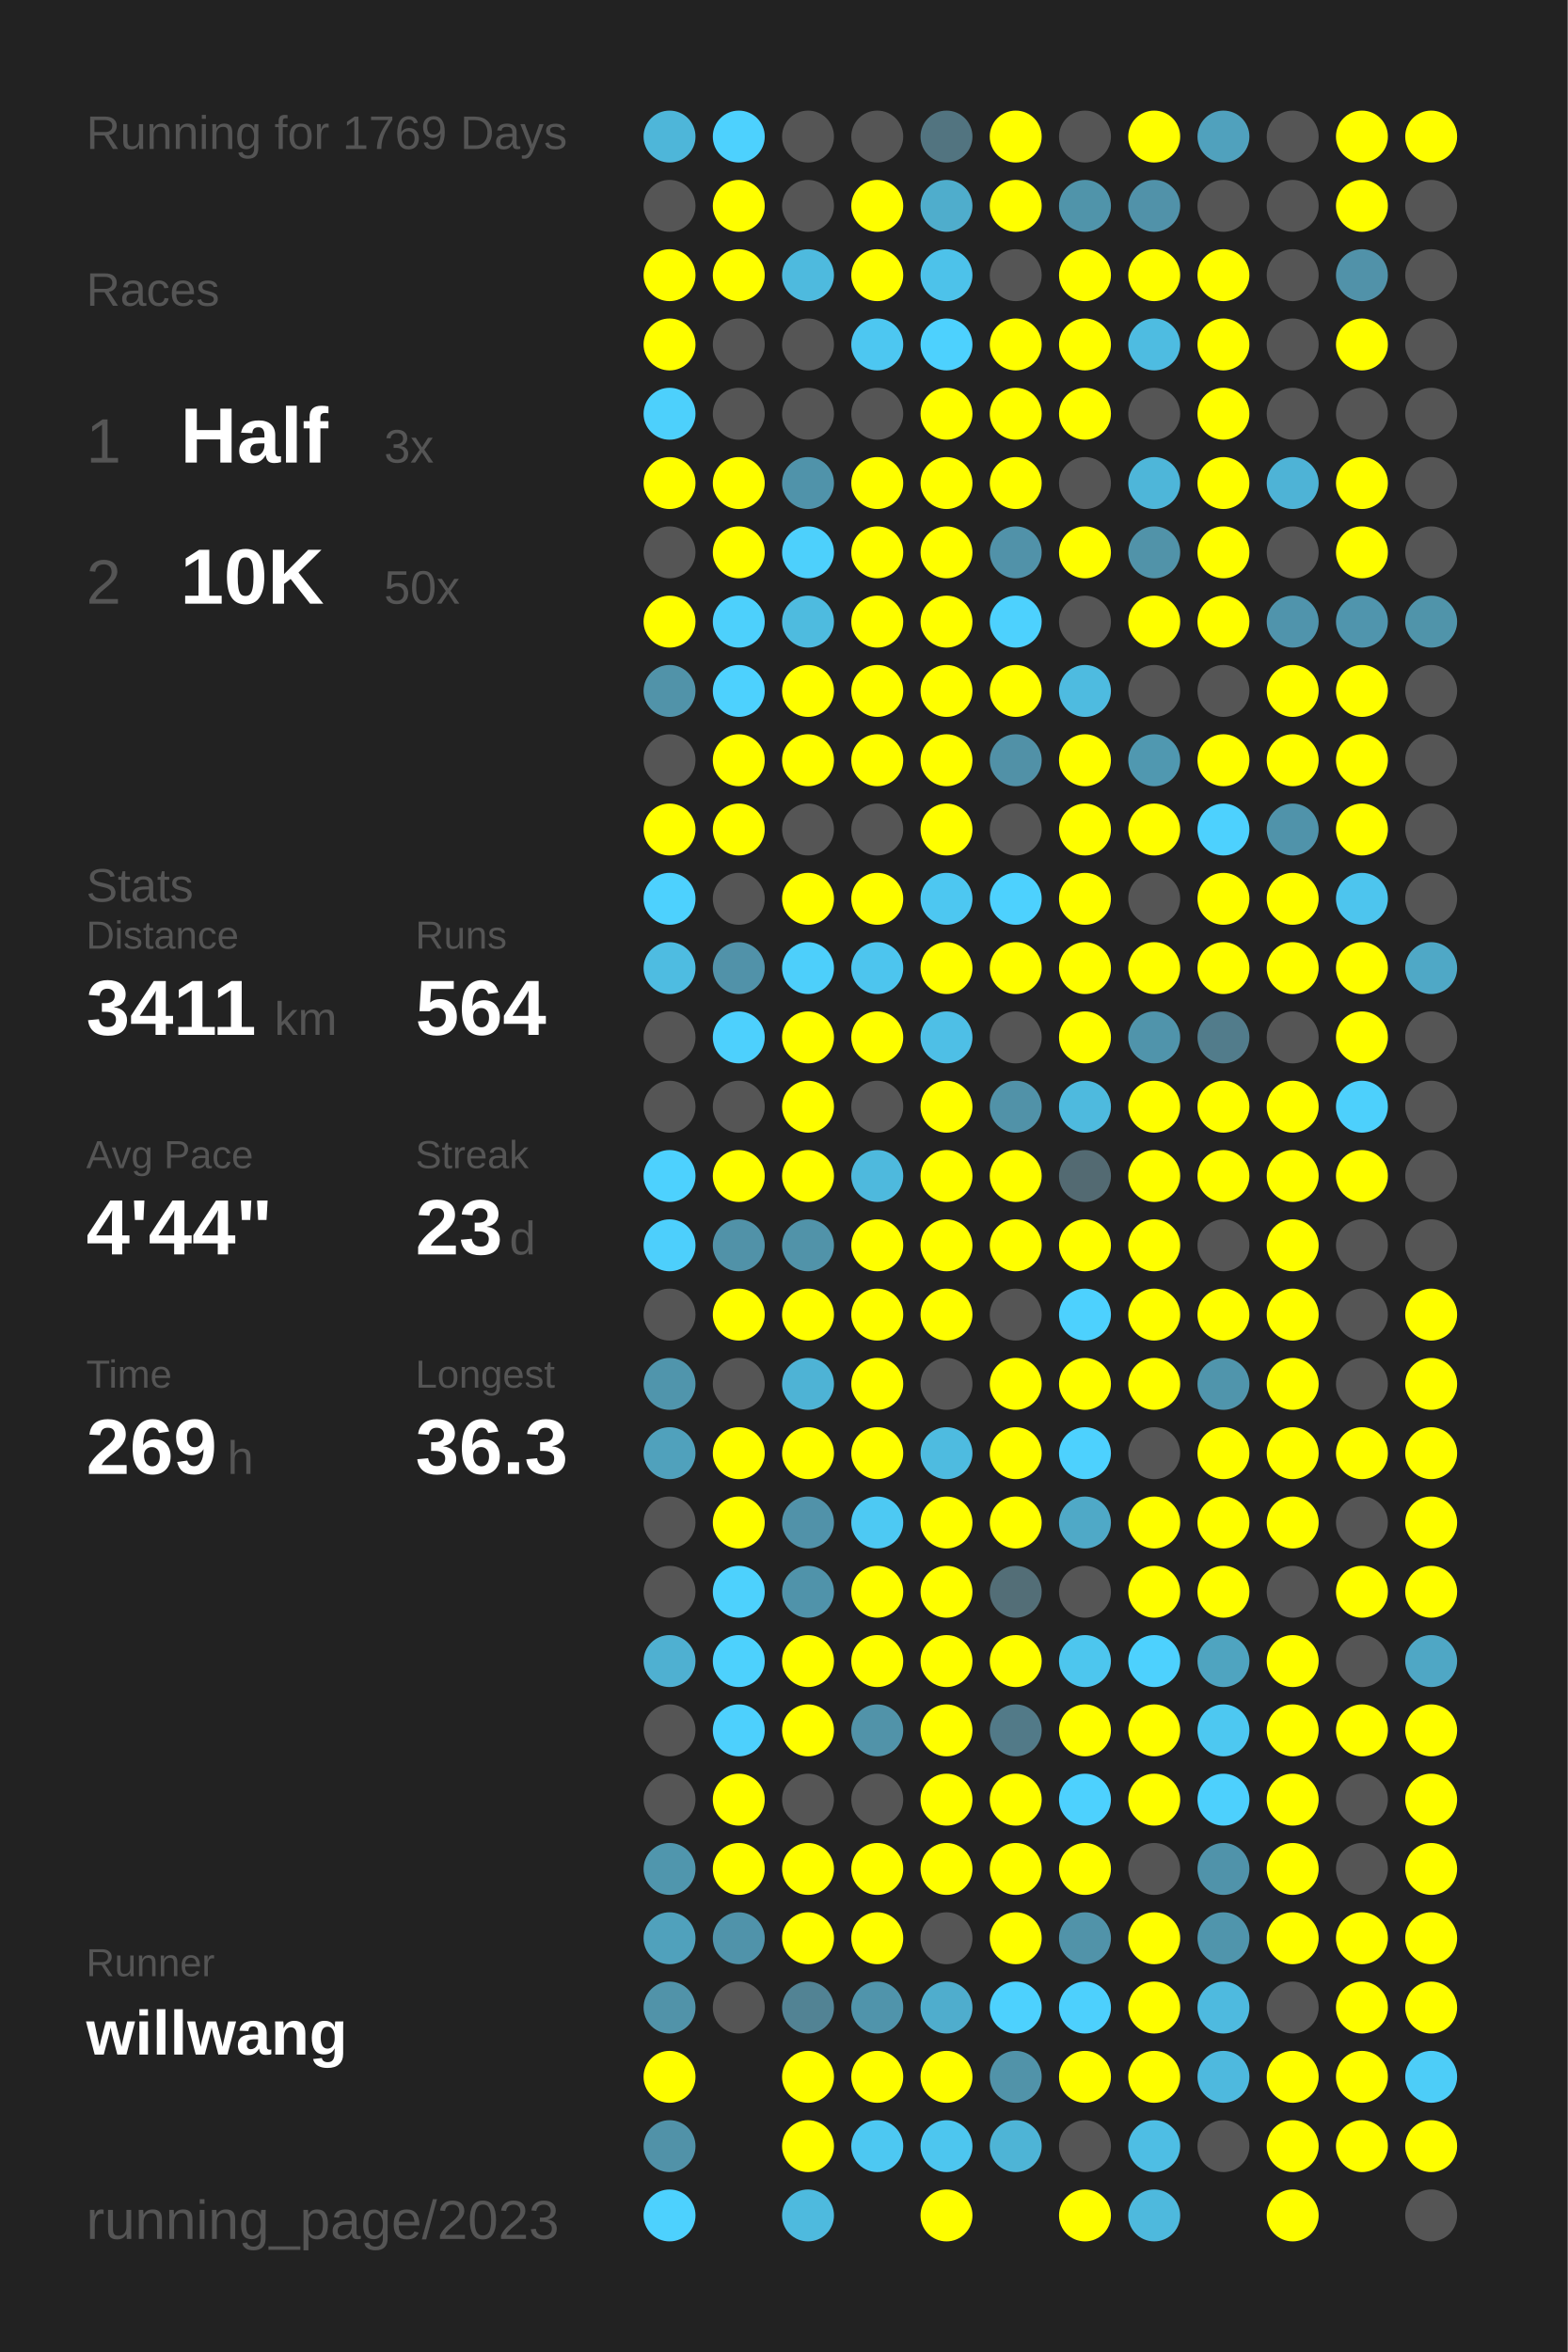
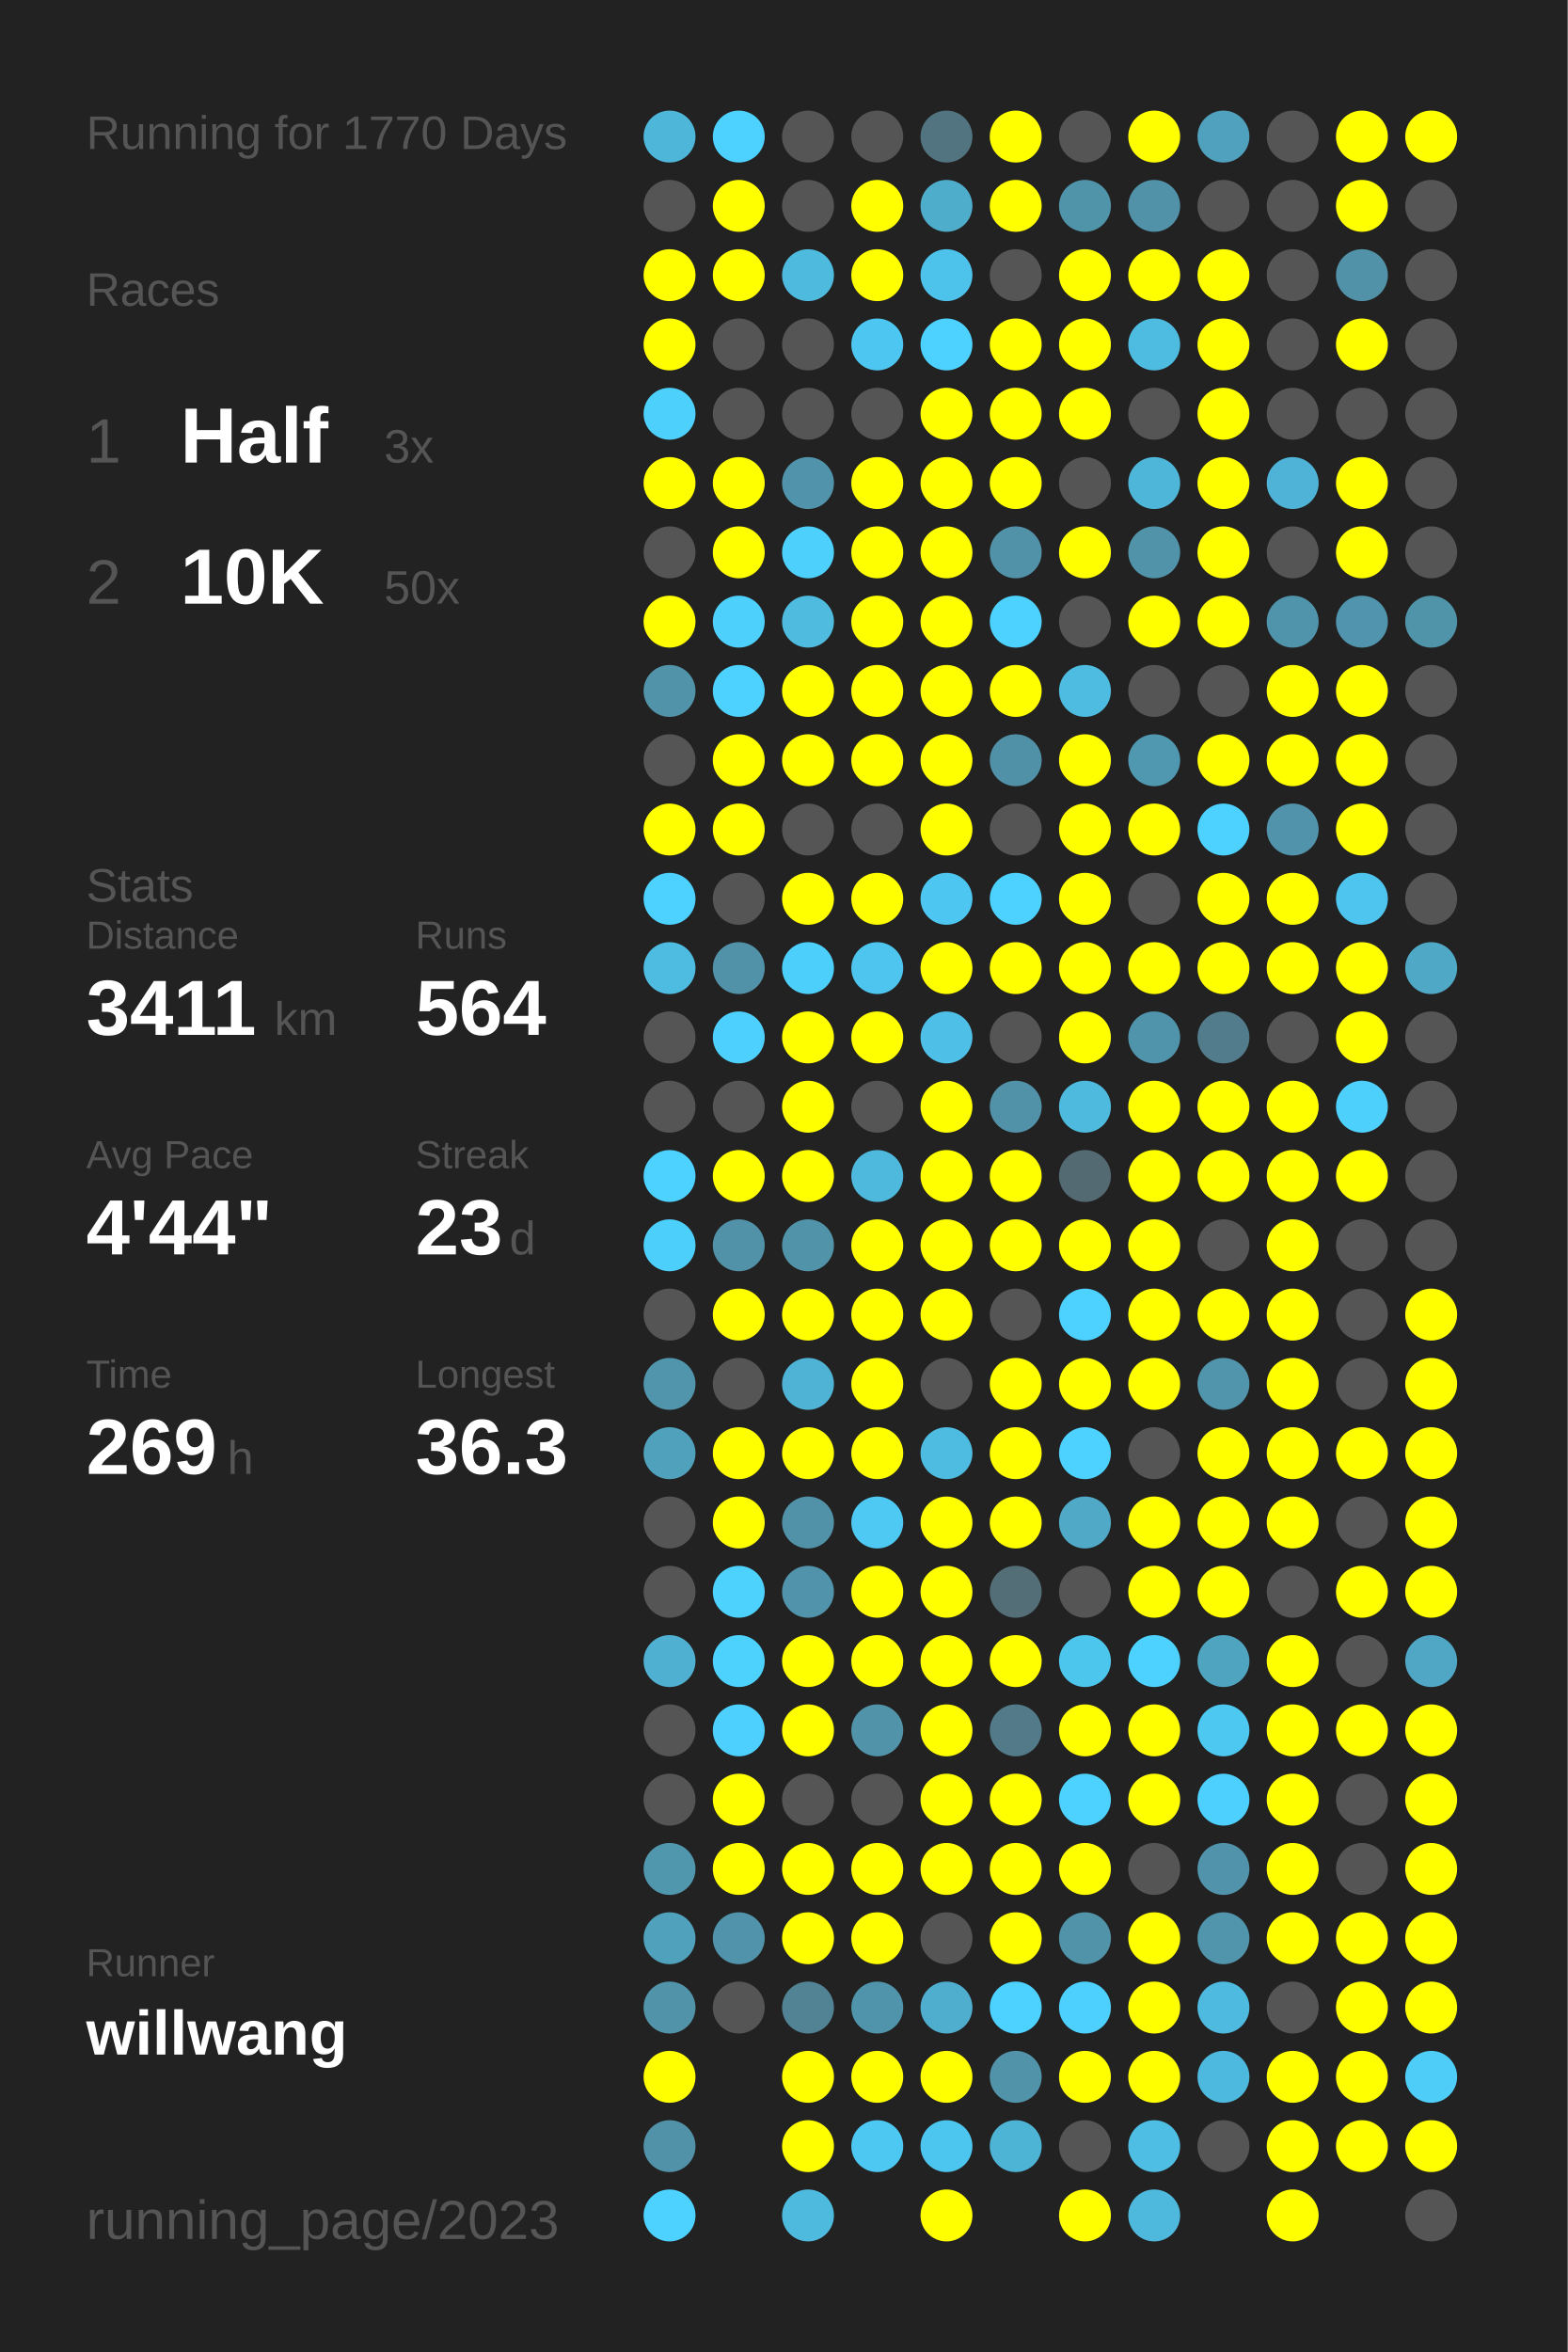
<svg xmlns="http://www.w3.org/2000/svg" baseProfile="full" height="300mm" version="1.1" viewBox="0,0,200,300" width="200mm">
  <defs />
  <rect fill="#222222" height="300" width="200" x="0" y="0" />
-   <text fill="#555555" style="font-size:6px; font-family:Arial;" x="11" y="19">Running for 1769 Days</text>
+   <text fill="#555555" style="font-size:6px; font-family:Arial;" x="11" y="19">Running for 1770 Days</text>
  <text fill="#555555" style="font-size:6px; font-family:Arial;" x="11" y="39">Races</text>
  <text fill="#555555" style="font-size:8px; font-family:Arial;" x="11" y="59">1</text>
  <text fill="#FFFFFF" style="font-size:10px; font-family:Arial; font-weight:bold;" x="23" y="59">Half</text>
  <text fill="#555555" style="font-size:6px; font-family:Arial;" x="49" y="59">3x</text>
  <text fill="#555555" style="font-size:8px; font-family:Arial;" x="11" y="77">2</text>
  <text fill="#FFFFFF" style="font-size:10px; font-family:Arial; font-weight:bold;" x="23" y="77">10K</text>
  <text fill="#555555" style="font-size:6px; font-family:Arial;" x="49" y="77">50x</text>
  <text fill="#555555" style="font-size:6px; font-family:Arial;" x="11" y="115">Stats</text>
  <text fill="#555555" style="font-size:5px; font-family:Arial;" x="11" y="121">Distance</text>
  <text fill="#FFFFFF" style="font-size:10px; font-family:Arial; font-weight:bold;" x="11" y="132">3411</text>
  <text fill="#555555" style="font-size:6px; font-family:Arial;" x="35" y="132">km</text>
  <text fill="#555555" style="font-size:5px; font-family:Arial;" x="53" y="121">Runs</text>
  <text fill="#FFFFFF" style="font-size:10px; font-family:Arial; font-weight:bold;" x="53" y="132">564</text>
  <text fill="#555555" style="font-size:5px; font-family:Arial;" x="11" y="149">Avg Pace</text>
  <text fill="#FFFFFF" style="font-size:10px; font-family:Arial; font-weight:bold;" x="11" y="160">4'44"</text>
  <text fill="#555555" style="font-size:5px; font-family:Arial;" x="53" y="149">Streak</text>
  <text fill="#FFFFFF" style="font-size:10px; font-family:Arial; font-weight:bold;" x="53" y="160">23</text>
  <text fill="#555555" style="font-size:6px; font-family:Arial;" x="65" y="160">d</text>
  <text fill="#555555" style="font-size:5px; font-family:Arial;" x="11" y="177">Time</text>
  <text fill="#FFFFFF" style="font-size:10px; font-family:Arial; font-weight:bold;" x="11" y="188">269</text>
  <text fill="#555555" style="font-size:6px; font-family:Arial;" x="29" y="188">h</text>
  <text fill="#555555" style="font-size:5px; font-family:Arial;" x="53" y="177">Longest</text>
  <text fill="#FFFFFF" style="font-size:10px; font-family:Arial; font-weight:bold;" x="53" y="188">36.3</text>
  <text fill="#555555" style="font-size:5px; font-family:Arial;" x="11" y="252.065">Runner</text>
  <text fill="#FFFFFF" style="font-size:8px; font-family:Arial; font-weight:bold;" x="11" y="262.065">willwang</text>
  <text fill="#555555" style="font-size:7px; font-family:Arial;" x="11" y="285.581">running_page/2023</text>
  <circle cx="85.417" cy="17.419" fill="#4eb6d9" r="3.312" />
  <circle cx="85.417" cy="26.258" fill="#555555" r="3.312" />
  <circle cx="85.417" cy="35.097" fill="#FFFF00" r="3.312" />
  <circle cx="85.417" cy="43.935" fill="#FFFF00" r="3.312" />
  <circle cx="85.417" cy="52.774" fill="#4dd0fc" r="3.312" />
  <circle cx="85.417" cy="61.613" fill="#FFFF00" r="3.312" />
  <circle cx="85.417" cy="70.452" fill="#555555" r="3.312" />
  <circle cx="85.417" cy="79.29" fill="#FFFF00" r="3.312" />
  <circle cx="85.417" cy="88.129" fill="#5193a9" r="3.312" />
  <circle cx="85.417" cy="96.968" fill="#555555" r="3.312" />
  <circle cx="85.417" cy="105.806" fill="#FFFF00" r="3.312" />
  <circle cx="85.417" cy="114.645" fill="#4dd1fe" r="3.312" />
  <circle cx="85.417" cy="123.484" fill="#4ebce1" r="3.312" />
  <circle cx="85.417" cy="132.323" fill="#555555" r="3.312" />
  <circle cx="85.417" cy="141.161" fill="#555555" r="3.312" />
  <circle cx="85.417" cy="150" fill="#4dd1fe" r="3.312" />
  <circle cx="85.417" cy="158.839" fill="#4dcffc" r="3.312" />
  <circle cx="85.417" cy="167.677" fill="#555555" r="3.312" />
  <circle cx="85.417" cy="176.516" fill="#5095ac" r="3.312" />
  <circle cx="85.417" cy="185.355" fill="#50a1bc" r="3.312" />
  <circle cx="85.417" cy="194.194" fill="#555555" r="3.312" />
  <circle cx="85.417" cy="203.032" fill="#555555" r="3.312" />
  <circle cx="85.417" cy="211.871" fill="#4fb0d1" r="3.312" />
  <circle cx="85.417" cy="220.71" fill="#555555" r="3.312" />
  <circle cx="85.417" cy="229.548" fill="#555555" r="3.312" />
  <circle cx="85.417" cy="238.387" fill="#5096ad" r="3.312" />
  <circle cx="85.417" cy="247.226" fill="#50a1bc" r="3.312" />
  <circle cx="85.417" cy="256.065" fill="#5193a9" r="3.312" />
  <circle cx="85.417" cy="264.903" fill="#FFFF00" r="3.312" />
  <circle cx="85.417" cy="273.742" fill="#5192a8" r="3.312" />
  <circle cx="85.417" cy="282.581" fill="#4dd1fe" r="3.312" />
  <circle cx="94.25" cy="17.419" fill="#4dd1fe" r="3.312" />
  <circle cx="94.25" cy="26.258" fill="#FFFF00" r="3.312" />
  <circle cx="94.25" cy="35.097" fill="#FFFF00" r="3.312" />
  <circle cx="94.25" cy="43.935" fill="#555555" r="3.312" />
  <circle cx="94.25" cy="52.774" fill="#555555" r="3.312" />
  <circle cx="94.25" cy="61.613" fill="#FFFF00" r="3.312" />
  <circle cx="94.25" cy="70.452" fill="#FFFF00" r="3.312" />
  <circle cx="94.25" cy="79.29" fill="#4dd0fc" r="3.312" />
  <circle cx="94.25" cy="88.129" fill="#4dd1fe" r="3.312" />
  <circle cx="94.25" cy="96.968" fill="#FFFF00" r="3.312" />
  <circle cx="94.25" cy="105.806" fill="#FFFF00" r="3.312" />
  <circle cx="94.25" cy="114.645" fill="#555555" r="3.312" />
  <circle cx="94.25" cy="123.484" fill="#5192a9" r="3.312" />
  <circle cx="94.25" cy="132.323" fill="#4dd0fd" r="3.312" />
  <circle cx="94.25" cy="141.161" fill="#555555" r="3.312" />
  <circle cx="94.25" cy="150" fill="#FFFF00" r="3.312" />
  <circle cx="94.25" cy="158.839" fill="#5192a8" r="3.312" />
  <circle cx="94.25" cy="167.677" fill="#FFFF00" r="3.312" />
  <circle cx="94.25" cy="176.516" fill="#555555" r="3.312" />
  <circle cx="94.25" cy="185.355" fill="#FFFF00" r="3.312" />
  <circle cx="94.25" cy="194.194" fill="#FFFF00" r="3.312" />
  <circle cx="94.25" cy="203.032" fill="#4dd1fd" r="3.312" />
  <circle cx="94.25" cy="211.871" fill="#4dd1fd" r="3.312" />
  <circle cx="94.25" cy="220.71" fill="#4dd0fd" r="3.312" />
  <circle cx="94.25" cy="229.548" fill="#FFFF00" r="3.312" />
  <circle cx="94.25" cy="238.387" fill="#FFFF00" r="3.312" />
  <circle cx="94.25" cy="247.226" fill="#5093aa" r="3.312" />
  <circle cx="94.25" cy="256.065" fill="#555555" r="3.312" />
  <circle cx="103.083" cy="17.419" fill="#555555" r="3.312" />
  <circle cx="103.083" cy="26.258" fill="#555555" r="3.312" />
  <circle cx="103.083" cy="35.097" fill="#4ebade" r="3.312" />
  <circle cx="103.083" cy="43.935" fill="#555555" r="3.312" />
  <circle cx="103.083" cy="52.774" fill="#555555" r="3.312" />
  <circle cx="103.083" cy="61.613" fill="#5093aa" r="3.312" />
  <circle cx="103.083" cy="70.452" fill="#4dd0fc" r="3.312" />
  <circle cx="103.083" cy="79.29" fill="#4ebbdf" r="3.312" />
  <circle cx="103.083" cy="88.129" fill="#FFFF00" r="3.312" />
  <circle cx="103.083" cy="96.968" fill="#FFFF00" r="3.312" />
  <circle cx="103.083" cy="105.806" fill="#555555" r="3.312" />
  <circle cx="103.083" cy="114.645" fill="#FFFF00" r="3.312" />
  <circle cx="103.083" cy="123.484" fill="#4dcffb" r="3.312" />
  <circle cx="103.083" cy="132.323" fill="#FFFF00" r="3.312" />
  <circle cx="103.083" cy="141.161" fill="#FFFF00" r="3.312" />
  <circle cx="103.083" cy="150" fill="#FFFF00" r="3.312" />
  <circle cx="103.083" cy="158.839" fill="#5193a9" r="3.312" />
  <circle cx="103.083" cy="167.677" fill="#FFFF00" r="3.312" />
  <circle cx="103.083" cy="176.516" fill="#4eb3d5" r="3.312" />
  <circle cx="103.083" cy="185.355" fill="#FFFF00" r="3.312" />
  <circle cx="103.083" cy="194.194" fill="#5192a9" r="3.312" />
  <circle cx="103.083" cy="203.032" fill="#5093aa" r="3.312" />
  <circle cx="103.083" cy="211.871" fill="#FFFF00" r="3.312" />
  <circle cx="103.083" cy="220.71" fill="#FFFF00" r="3.312" />
  <circle cx="103.083" cy="229.548" fill="#555555" r="3.312" />
  <circle cx="103.083" cy="238.387" fill="#FFFF00" r="3.312" />
  <circle cx="103.083" cy="247.226" fill="#FFFF00" r="3.312" />
  <circle cx="103.083" cy="256.065" fill="#528394" r="3.312" />
  <circle cx="103.083" cy="264.903" fill="#FFFF00" r="3.312" />
  <circle cx="103.083" cy="273.742" fill="#FFFF00" r="3.312" />
  <circle cx="103.083" cy="282.581" fill="#4ebade" r="3.312" />
  <circle cx="111.917" cy="17.419" fill="#555555" r="3.312" />
  <circle cx="111.917" cy="26.258" fill="#FFFF00" r="3.312" />
  <circle cx="111.917" cy="35.097" fill="#FFFF00" r="3.312" />
  <circle cx="111.917" cy="43.935" fill="#4dc7f1" r="3.312" />
  <circle cx="111.917" cy="52.774" fill="#555555" r="3.312" />
  <circle cx="111.917" cy="61.613" fill="#FFFF00" r="3.312" />
  <circle cx="111.917" cy="70.452" fill="#FFFF00" r="3.312" />
  <circle cx="111.917" cy="79.29" fill="#FFFF00" r="3.312" />
  <circle cx="111.917" cy="88.129" fill="#FFFF00" r="3.312" />
  <circle cx="111.917" cy="96.968" fill="#FFFF00" r="3.312" />
  <circle cx="111.917" cy="105.806" fill="#555555" r="3.312" />
  <circle cx="111.917" cy="114.645" fill="#FFFF00" r="3.312" />
  <circle cx="111.917" cy="123.484" fill="#4dc5ee" r="3.312" />
  <circle cx="111.917" cy="132.323" fill="#FFFF00" r="3.312" />
  <circle cx="111.917" cy="141.161" fill="#555555" r="3.312" />
  <circle cx="111.917" cy="150" fill="#4eb9dd" r="3.312" />
  <circle cx="111.917" cy="158.839" fill="#FFFF00" r="3.312" />
  <circle cx="111.917" cy="167.677" fill="#FFFF00" r="3.312" />
  <circle cx="111.917" cy="176.516" fill="#FFFF00" r="3.312" />
  <circle cx="111.917" cy="185.355" fill="#FFFF00" r="3.312" />
  <circle cx="111.917" cy="194.194" fill="#4dc9f3" r="3.312" />
  <circle cx="111.917" cy="203.032" fill="#FFFF00" r="3.312" />
  <circle cx="111.917" cy="211.871" fill="#FFFF00" r="3.312" />
  <circle cx="111.917" cy="220.71" fill="#5193a9" r="3.312" />
  <circle cx="111.917" cy="229.548" fill="#555555" r="3.312" />
  <circle cx="111.917" cy="238.387" fill="#FFFF00" r="3.312" />
  <circle cx="111.917" cy="247.226" fill="#FFFF00" r="3.312" />
  <circle cx="111.917" cy="256.065" fill="#5094ab" r="3.312" />
  <circle cx="111.917" cy="264.903" fill="#FFFF00" r="3.312" />
  <circle cx="111.917" cy="273.742" fill="#4dc8f2" r="3.312" />
  <circle cx="120.75" cy="17.419" fill="#527480" r="3.312" />
  <circle cx="120.75" cy="26.258" fill="#4fadcc" r="3.312" />
  <circle cx="120.75" cy="35.097" fill="#4dc2ea" r="3.312" />
  <circle cx="120.75" cy="43.935" fill="#4dd1fe" r="3.312" />
  <circle cx="120.75" cy="52.774" fill="#FFFF00" r="3.312" />
  <circle cx="120.75" cy="61.613" fill="#FFFF00" r="3.312" />
  <circle cx="120.75" cy="70.452" fill="#FFFF00" r="3.312" />
  <circle cx="120.75" cy="79.29" fill="#FFFF00" r="3.312" />
  <circle cx="120.75" cy="88.129" fill="#FFFF00" r="3.312" />
  <circle cx="120.75" cy="96.968" fill="#FFFF00" r="3.312" />
  <circle cx="120.75" cy="105.806" fill="#FFFF00" r="3.312" />
  <circle cx="120.75" cy="114.645" fill="#4dc7f1" r="3.312" />
  <circle cx="120.75" cy="123.484" fill="#FFFF00" r="3.312" />
  <circle cx="120.75" cy="132.323" fill="#4ebfe6" r="3.312" />
  <circle cx="120.75" cy="141.161" fill="#FFFF00" r="3.312" />
  <circle cx="120.75" cy="150" fill="#FFFF00" r="3.312" />
  <circle cx="120.75" cy="158.839" fill="#FFFF00" r="3.312" />
  <circle cx="120.75" cy="167.677" fill="#FFFF00" r="3.312" />
  <circle cx="120.75" cy="176.516" fill="#555555" r="3.312" />
  <circle cx="120.75" cy="185.355" fill="#4ebbe0" r="3.312" />
  <circle cx="120.75" cy="194.194" fill="#FFFF00" r="3.312" />
  <circle cx="120.75" cy="203.032" fill="#FFFF00" r="3.312" />
  <circle cx="120.75" cy="211.871" fill="#FFFF00" r="3.312" />
  <circle cx="120.75" cy="220.71" fill="#FFFF00" r="3.312" />
  <circle cx="120.75" cy="229.548" fill="#FFFF00" r="3.312" />
  <circle cx="120.75" cy="238.387" fill="#FFFF00" r="3.312" />
  <circle cx="120.75" cy="247.226" fill="#555555" r="3.312" />
  <circle cx="120.75" cy="256.065" fill="#4fadcd" r="3.312" />
  <circle cx="120.75" cy="264.903" fill="#FFFF00" r="3.312" />
  <circle cx="120.75" cy="273.742" fill="#4dc6ef" r="3.312" />
  <circle cx="120.75" cy="282.581" fill="#FFFF00" r="3.312" />
  <circle cx="129.583" cy="17.419" fill="#FFFF00" r="3.312" />
  <circle cx="129.583" cy="26.258" fill="#FFFF00" r="3.312" />
  <circle cx="129.583" cy="35.097" fill="#555555" r="3.312" />
  <circle cx="129.583" cy="43.935" fill="#FFFF00" r="3.312" />
  <circle cx="129.583" cy="52.774" fill="#FFFF00" r="3.312" />
  <circle cx="129.583" cy="61.613" fill="#FFFF00" r="3.312" />
  <circle cx="129.583" cy="70.452" fill="#5192a9" r="3.312" />
  <circle cx="129.583" cy="79.29" fill="#4dd1fe" r="3.312" />
  <circle cx="129.583" cy="88.129" fill="#FFFF00" r="3.312" />
  <circle cx="129.583" cy="96.968" fill="#5191a7" r="3.312" />
  <circle cx="129.583" cy="105.806" fill="#555555" r="3.312" />
  <circle cx="129.583" cy="114.645" fill="#4dd1fe" r="3.312" />
  <circle cx="129.583" cy="123.484" fill="#FFFF00" r="3.312" />
  <circle cx="129.583" cy="132.323" fill="#555555" r="3.312" />
  <circle cx="129.583" cy="141.161" fill="#5192a8" r="3.312" />
  <circle cx="129.583" cy="150" fill="#FFFF00" r="3.312" />
  <circle cx="129.583" cy="158.839" fill="#FFFF00" r="3.312" />
  <circle cx="129.583" cy="167.677" fill="#555555" r="3.312" />
  <circle cx="129.583" cy="176.516" fill="#FFFF00" r="3.312" />
  <circle cx="129.583" cy="185.355" fill="#FFFF00" r="3.312" />
  <circle cx="129.583" cy="194.194" fill="#FFFF00" r="3.312" />
  <circle cx="129.583" cy="203.032" fill="#536e77" r="3.312" />
  <circle cx="129.583" cy="211.871" fill="#FFFF00" r="3.312" />
  <circle cx="129.583" cy="220.71" fill="#527a88" r="3.312" />
  <circle cx="129.583" cy="229.548" fill="#FFFF00" r="3.312" />
  <circle cx="129.583" cy="238.387" fill="#FFFF00" r="3.312" />
  <circle cx="129.583" cy="247.226" fill="#FFFF00" r="3.312" />
  <circle cx="129.583" cy="256.065" fill="#4dd1fe" r="3.312" />
  <circle cx="129.583" cy="264.903" fill="#5193a9" r="3.312" />
  <circle cx="129.583" cy="273.742" fill="#4eb4d6" r="3.312" />
  <circle cx="138.417" cy="17.419" fill="#555555" r="3.312" />
  <circle cx="138.417" cy="26.258" fill="#5094aa" r="3.312" />
  <circle cx="138.417" cy="35.097" fill="#FFFF00" r="3.312" />
  <circle cx="138.417" cy="43.935" fill="#FFFF00" r="3.312" />
  <circle cx="138.417" cy="52.774" fill="#FFFF00" r="3.312" />
  <circle cx="138.417" cy="61.613" fill="#555555" r="3.312" />
  <circle cx="138.417" cy="70.452" fill="#FFFF00" r="3.312" />
  <circle cx="138.417" cy="79.29" fill="#555555" r="3.312" />
  <circle cx="138.417" cy="88.129" fill="#4ebbe0" r="3.312" />
  <circle cx="138.417" cy="96.968" fill="#FFFF00" r="3.312" />
  <circle cx="138.417" cy="105.806" fill="#FFFF00" r="3.312" />
  <circle cx="138.417" cy="114.645" fill="#FFFF00" r="3.312" />
  <circle cx="138.417" cy="123.484" fill="#FFFF00" r="3.312" />
  <circle cx="138.417" cy="132.323" fill="#FFFF00" r="3.312" />
  <circle cx="138.417" cy="141.161" fill="#4ebade" r="3.312" />
  <circle cx="138.417" cy="150" fill="#536a72" r="3.312" />
  <circle cx="138.417" cy="158.839" fill="#FFFF00" r="3.312" />
  <circle cx="138.417" cy="167.677" fill="#4dd1fe" r="3.312" />
  <circle cx="138.417" cy="176.516" fill="#FFFF00" r="3.312" />
  <circle cx="138.417" cy="185.355" fill="#4dd1fe" r="3.312" />
  <circle cx="138.417" cy="194.194" fill="#4fa9c7" r="3.312" />
  <circle cx="138.417" cy="203.032" fill="#555555" r="3.312" />
  <circle cx="138.417" cy="211.871" fill="#4dc6ee" r="3.312" />
  <circle cx="138.417" cy="220.71" fill="#FFFF00" r="3.312" />
  <circle cx="138.417" cy="229.548" fill="#4dd1fe" r="3.312" />
  <circle cx="138.417" cy="238.387" fill="#FFFF00" r="3.312" />
  <circle cx="138.417" cy="247.226" fill="#5193a9" r="3.312" />
  <circle cx="138.417" cy="256.065" fill="#4dd0fd" r="3.312" />
  <circle cx="138.417" cy="264.903" fill="#FFFF00" r="3.312" />
  <circle cx="138.417" cy="273.742" fill="#555555" r="3.312" />
  <circle cx="138.417" cy="282.581" fill="#FFFF00" r="3.312" />
  <circle cx="147.25" cy="17.419" fill="#FFFF00" r="3.312" />
  <circle cx="147.25" cy="26.258" fill="#5192a9" r="3.312" />
  <circle cx="147.25" cy="35.097" fill="#FFFF00" r="3.312" />
  <circle cx="147.25" cy="43.935" fill="#4ebce1" r="3.312" />
  <circle cx="147.25" cy="52.774" fill="#555555" r="3.312" />
  <circle cx="147.25" cy="61.613" fill="#4eb6d9" r="3.312" />
  <circle cx="147.25" cy="70.452" fill="#5193a9" r="3.312" />
  <circle cx="147.25" cy="79.29" fill="#FFFF00" r="3.312" />
  <circle cx="147.25" cy="88.129" fill="#555555" r="3.312" />
  <circle cx="147.25" cy="96.968" fill="#5098b0" r="3.312" />
  <circle cx="147.25" cy="105.806" fill="#FFFF00" r="3.312" />
  <circle cx="147.25" cy="114.645" fill="#555555" r="3.312" />
  <circle cx="147.25" cy="123.484" fill="#FFFF00" r="3.312" />
  <circle cx="147.25" cy="132.323" fill="#5094ab" r="3.312" />
  <circle cx="147.25" cy="141.161" fill="#FFFF00" r="3.312" />
  <circle cx="147.25" cy="150" fill="#FFFF00" r="3.312" />
  <circle cx="147.25" cy="158.839" fill="#FFFF00" r="3.312" />
  <circle cx="147.25" cy="167.677" fill="#FFFF00" r="3.312" />
  <circle cx="147.25" cy="176.516" fill="#FFFF00" r="3.312" />
  <circle cx="147.25" cy="185.355" fill="#555555" r="3.312" />
  <circle cx="147.25" cy="194.194" fill="#FFFF00" r="3.312" />
  <circle cx="147.25" cy="203.032" fill="#FFFF00" r="3.312" />
  <circle cx="147.25" cy="211.871" fill="#4dd1fe" r="3.312" />
  <circle cx="147.25" cy="220.71" fill="#FFFF00" r="3.312" />
  <circle cx="147.25" cy="229.548" fill="#FFFF00" r="3.312" />
  <circle cx="147.25" cy="238.387" fill="#555555" r="3.312" />
  <circle cx="147.25" cy="247.226" fill="#FFFF00" r="3.312" />
  <circle cx="147.25" cy="256.065" fill="#FFFF00" r="3.312" />
  <circle cx="147.25" cy="264.903" fill="#FFFF00" r="3.312" />
  <circle cx="147.25" cy="273.742" fill="#4ebee4" r="3.312" />
  <circle cx="147.25" cy="282.581" fill="#4eb9dd" r="3.312" />
  <circle cx="156.083" cy="17.419" fill="#50a1bd" r="3.312" />
  <circle cx="156.083" cy="26.258" fill="#555555" r="3.312" />
  <circle cx="156.083" cy="35.097" fill="#FFFF00" r="3.312" />
  <circle cx="156.083" cy="43.935" fill="#FFFF00" r="3.312" />
  <circle cx="156.083" cy="52.774" fill="#FFFF00" r="3.312" />
  <circle cx="156.083" cy="61.613" fill="#FFFF00" r="3.312" />
  <circle cx="156.083" cy="70.452" fill="#FFFF00" r="3.312" />
  <circle cx="156.083" cy="79.29" fill="#FFFF00" r="3.312" />
  <circle cx="156.083" cy="88.129" fill="#555555" r="3.312" />
  <circle cx="156.083" cy="96.968" fill="#FFFF00" r="3.312" />
  <circle cx="156.083" cy="105.806" fill="#4dd1fe" r="3.312" />
  <circle cx="156.083" cy="114.645" fill="#FFFF00" r="3.312" />
  <circle cx="156.083" cy="123.484" fill="#FFFF00" r="3.312" />
  <circle cx="156.083" cy="132.323" fill="#527c8b" r="3.312" />
  <circle cx="156.083" cy="141.161" fill="#FFFF00" r="3.312" />
  <circle cx="156.083" cy="150" fill="#FFFF00" r="3.312" />
  <circle cx="156.083" cy="158.839" fill="#555555" r="3.312" />
  <circle cx="156.083" cy="167.677" fill="#FFFF00" r="3.312" />
  <circle cx="156.083" cy="176.516" fill="#5095ac" r="3.312" />
  <circle cx="156.083" cy="185.355" fill="#FFFF00" r="3.312" />
  <circle cx="156.083" cy="194.194" fill="#FFFF00" r="3.312" />
  <circle cx="156.083" cy="203.032" fill="#FFFF00" r="3.312" />
  <circle cx="156.083" cy="211.871" fill="#4fa4c0" r="3.312" />
  <circle cx="156.083" cy="220.71" fill="#4dc8f1" r="3.312" />
  <circle cx="156.083" cy="229.548" fill="#4dd0fd" r="3.312" />
  <circle cx="156.083" cy="238.387" fill="#5093aa" r="3.312" />
  <circle cx="156.083" cy="247.226" fill="#5095ac" r="3.312" />
  <circle cx="156.083" cy="256.065" fill="#4ebadf" r="3.312" />
  <circle cx="156.083" cy="264.903" fill="#4eb9de" r="3.312" />
  <circle cx="156.083" cy="273.742" fill="#555555" r="3.312" />
  <circle cx="164.917" cy="17.419" fill="#555555" r="3.312" />
  <circle cx="164.917" cy="26.258" fill="#555555" r="3.312" />
  <circle cx="164.917" cy="35.097" fill="#555555" r="3.312" />
  <circle cx="164.917" cy="43.935" fill="#555555" r="3.312" />
  <circle cx="164.917" cy="52.774" fill="#555555" r="3.312" />
  <circle cx="164.917" cy="61.613" fill="#4eb3d6" r="3.312" />
  <circle cx="164.917" cy="70.452" fill="#555555" r="3.312" />
  <circle cx="164.917" cy="79.29" fill="#5094ac" r="3.312" />
  <circle cx="164.917" cy="88.129" fill="#FFFF00" r="3.312" />
  <circle cx="164.917" cy="96.968" fill="#FFFF00" r="3.312" />
  <circle cx="164.917" cy="105.806" fill="#5093aa" r="3.312" />
  <circle cx="164.917" cy="114.645" fill="#FFFF00" r="3.312" />
  <circle cx="164.917" cy="123.484" fill="#FFFF00" r="3.312" />
  <circle cx="164.917" cy="132.323" fill="#555555" r="3.312" />
  <circle cx="164.917" cy="141.161" fill="#FFFF00" r="3.312" />
  <circle cx="164.917" cy="150" fill="#FFFF00" r="3.312" />
  <circle cx="164.917" cy="158.839" fill="#FFFF00" r="3.312" />
  <circle cx="164.917" cy="167.677" fill="#FFFF00" r="3.312" />
  <circle cx="164.917" cy="176.516" fill="#FFFF00" r="3.312" />
  <circle cx="164.917" cy="185.355" fill="#FFFF00" r="3.312" />
  <circle cx="164.917" cy="194.194" fill="#FFFF00" r="3.312" />
  <circle cx="164.917" cy="203.032" fill="#555555" r="3.312" />
  <circle cx="164.917" cy="211.871" fill="#FFFF00" r="3.312" />
  <circle cx="164.917" cy="220.71" fill="#FFFF00" r="3.312" />
  <circle cx="164.917" cy="229.548" fill="#FFFF00" r="3.312" />
  <circle cx="164.917" cy="238.387" fill="#FFFF00" r="3.312" />
  <circle cx="164.917" cy="247.226" fill="#FFFF00" r="3.312" />
  <circle cx="164.917" cy="256.065" fill="#555555" r="3.312" />
  <circle cx="164.917" cy="264.903" fill="#FFFF00" r="3.312" />
  <circle cx="164.917" cy="273.742" fill="#FFFF00" r="3.312" />
  <circle cx="164.917" cy="282.581" fill="#FFFF00" r="3.312" />
  <circle cx="173.75" cy="17.419" fill="#FFFF00" r="3.312" />
  <circle cx="173.75" cy="26.258" fill="#FFFF00" r="3.312" />
  <circle cx="173.75" cy="35.097" fill="#5192a9" r="3.312" />
  <circle cx="173.75" cy="43.935" fill="#FFFF00" r="3.312" />
  <circle cx="173.75" cy="52.774" fill="#555555" r="3.312" />
  <circle cx="173.75" cy="61.613" fill="#FFFF00" r="3.312" />
  <circle cx="173.75" cy="70.452" fill="#FFFF00" r="3.312" />
  <circle cx="173.75" cy="79.29" fill="#5095ad" r="3.312" />
  <circle cx="173.75" cy="88.129" fill="#FFFF00" r="3.312" />
  <circle cx="173.75" cy="96.968" fill="#FFFF00" r="3.312" />
  <circle cx="173.75" cy="105.806" fill="#FFFF00" r="3.312" />
  <circle cx="173.75" cy="114.645" fill="#4dc5ee" r="3.312" />
  <circle cx="173.75" cy="123.484" fill="#FFFF00" r="3.312" />
  <circle cx="173.75" cy="132.323" fill="#FFFF00" r="3.312" />
  <circle cx="173.75" cy="141.161" fill="#4dd0fc" r="3.312" />
  <circle cx="173.75" cy="150" fill="#FFFF00" r="3.312" />
  <circle cx="173.75" cy="158.839" fill="#555555" r="3.312" />
  <circle cx="173.75" cy="167.677" fill="#555555" r="3.312" />
  <circle cx="173.75" cy="176.516" fill="#555555" r="3.312" />
  <circle cx="173.75" cy="185.355" fill="#FFFF00" r="3.312" />
  <circle cx="173.75" cy="194.194" fill="#555555" r="3.312" />
  <circle cx="173.75" cy="203.032" fill="#FFFF00" r="3.312" />
  <circle cx="173.75" cy="211.871" fill="#555555" r="3.312" />
  <circle cx="173.75" cy="220.71" fill="#FFFF00" r="3.312" />
  <circle cx="173.75" cy="229.548" fill="#555555" r="3.312" />
  <circle cx="173.75" cy="238.387" fill="#555555" r="3.312" />
  <circle cx="173.75" cy="247.226" fill="#FFFF00" r="3.312" />
  <circle cx="173.75" cy="256.065" fill="#FFFF00" r="3.312" />
  <circle cx="173.75" cy="264.903" fill="#FFFF00" r="3.312" />
  <circle cx="173.75" cy="273.742" fill="#FFFF00" r="3.312" />
  <circle cx="182.583" cy="17.419" fill="#FFFF00" r="3.312" />
  <circle cx="182.583" cy="26.258" fill="#555555" r="3.312" />
  <circle cx="182.583" cy="35.097" fill="#555555" r="3.312" />
  <circle cx="182.583" cy="43.935" fill="#555555" r="3.312" />
  <circle cx="182.583" cy="52.774" fill="#555555" r="3.312" />
  <circle cx="182.583" cy="61.613" fill="#555555" r="3.312" />
  <circle cx="182.583" cy="70.452" fill="#555555" r="3.312" />
  <circle cx="182.583" cy="79.29" fill="#5094aa" r="3.312" />
  <circle cx="182.583" cy="88.129" fill="#555555" r="3.312" />
  <circle cx="182.583" cy="96.968" fill="#555555" r="3.312" />
  <circle cx="182.583" cy="105.806" fill="#555555" r="3.312" />
  <circle cx="182.583" cy="114.645" fill="#555555" r="3.312" />
  <circle cx="182.583" cy="123.484" fill="#4fa8c6" r="3.312" />
  <circle cx="182.583" cy="132.323" fill="#555555" r="3.312" />
  <circle cx="182.583" cy="141.161" fill="#555555" r="3.312" />
  <circle cx="182.583" cy="150" fill="#555555" r="3.312" />
  <circle cx="182.583" cy="158.839" fill="#555555" r="3.312" />
  <circle cx="182.583" cy="167.677" fill="#FFFF00" r="3.312" />
  <circle cx="182.583" cy="176.516" fill="#FFFF00" r="3.312" />
  <circle cx="182.583" cy="185.355" fill="#FFFF00" r="3.312" />
  <circle cx="182.583" cy="194.194" fill="#FFFF00" r="3.312" />
  <circle cx="182.583" cy="203.032" fill="#FFFF00" r="3.312" />
  <circle cx="182.583" cy="211.871" fill="#4fa7c5" r="3.312" />
  <circle cx="182.583" cy="220.71" fill="#FFFF00" r="3.312" />
  <circle cx="182.583" cy="229.548" fill="#FFFF00" r="3.312" />
  <circle cx="182.583" cy="238.387" fill="#FFFF00" r="3.312" />
  <circle cx="182.583" cy="247.226" fill="#FFFF00" r="3.312" />
  <circle cx="182.583" cy="256.065" fill="#FFFF00" r="3.312" />
  <circle cx="182.583" cy="264.903" fill="#4dcdf8" r="3.312" />
  <circle cx="182.583" cy="273.742" fill="#FFFF00" r="3.312" />
  <circle cx="182.583" cy="282.581" fill="#555555" r="3.312" />
</svg>
